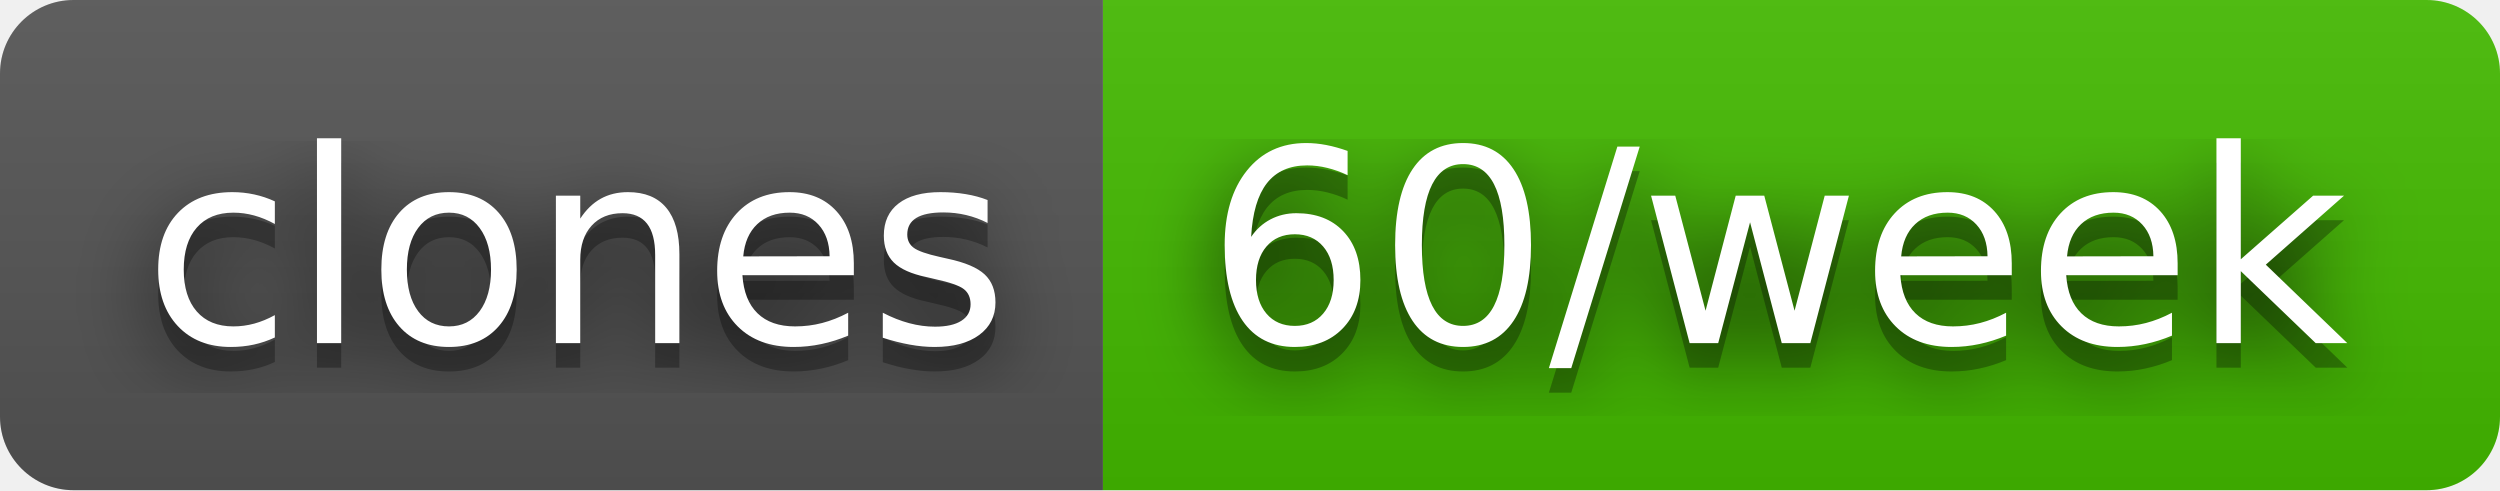
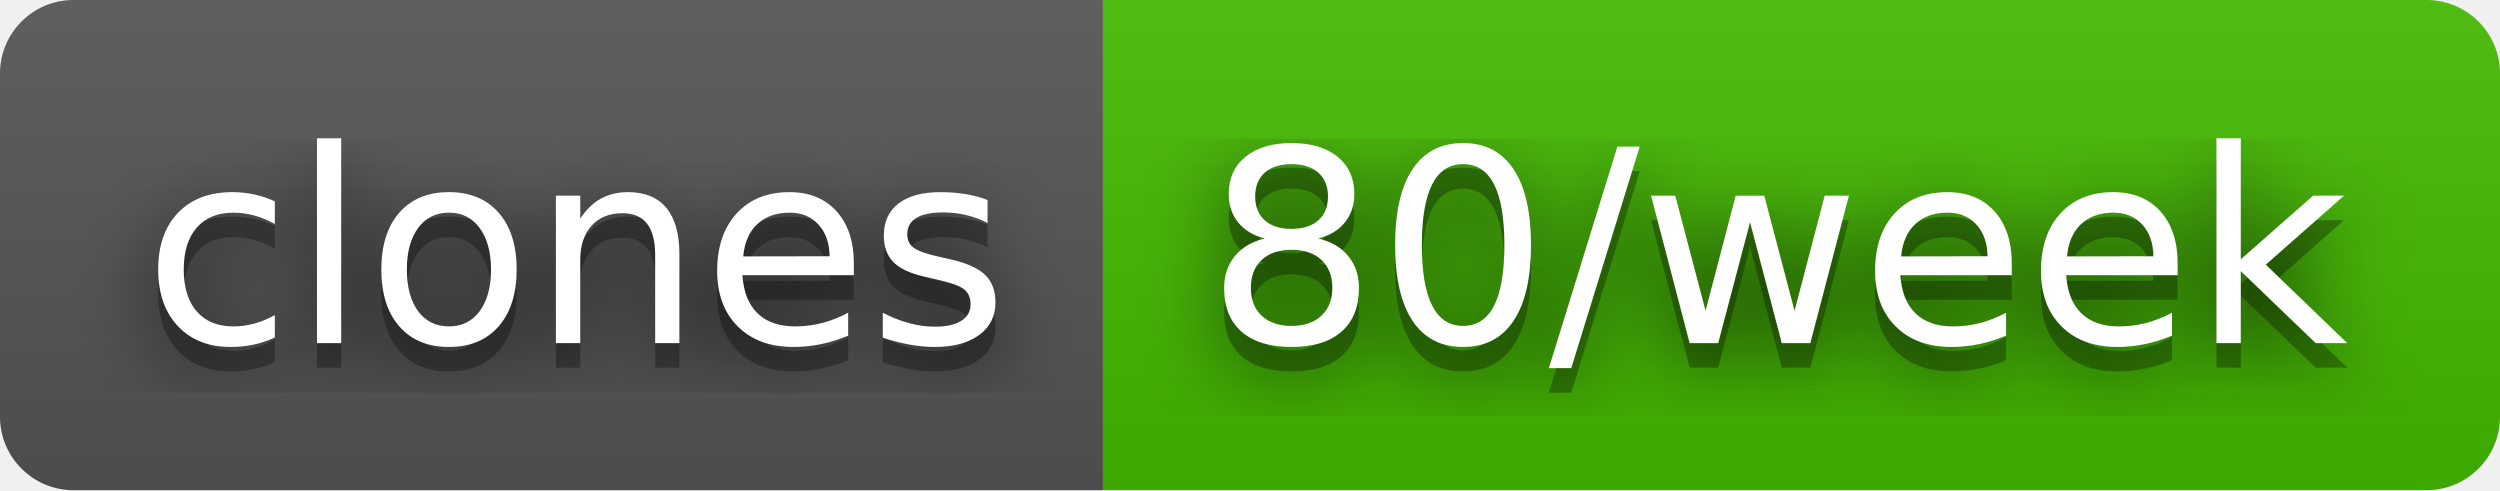
- <svg xmlns="http://www.w3.org/2000/svg" width="102" height="20" role="img" aria-label="clones: 60/week">
+ <svg xmlns="http://www.w3.org/2000/svg" width="102" height="20" role="img" aria-label="clones: 80/week">
  <filter id="blur">
    <feGaussianBlur stdDeviation="16" />
  </filter>
  <linearGradient id="s" x2="0" y2="100%">
    <stop offset="0" stop-color="#bbb" stop-opacity=".1" />
    <stop offset="1" stop-opacity=".1" />
  </linearGradient>
  <clipPath id="r">
    <rect width="102" height="20" rx="3" />
  </clipPath>
  <g clip-path="url(#r)">
    <rect width="45" height="20" fill="#555" />
    <rect x="45" width="57" height="20" fill="#4b0" />
    <rect width="102" height="20" fill="url(#s)" />
  </g>
  <g fill="#fff" text-anchor="middle" font-family="Verdana,Geneva,DejaVu Sans,sans-serif" text-rendering="geometricPrecision" font-size="110">
    <g transform="scale(.1)">
      <g aria-hidden="true" fill="#010101">
        <text x="235" y="150" fill-opacity=".8" filter="url(#blur)" textLength="350">clones</text>
        <text x="235" y="150" fill-opacity=".3" textLength="350">clones</text>
      </g>
      <text x="235" y="140" textLength="350">clones</text>
    </g>
    <g transform="scale(.1)">
      <g aria-hidden="true" fill="#010101">
-         <text x="725" y="150" fill-opacity=".8" filter="url(#blur)" textLength="470">60/week</text>
-         <text x="725" y="150" fill-opacity=".3" textLength="470">60/week</text>
+         <text x="725" y="150" fill-opacity=".8" filter="url(#blur)" textLength="470">80/week</text>
+         <text x="725" y="150" fill-opacity=".3" textLength="470">80/week</text>
      </g>
-       <text x="725" y="140" textLength="470">60/week</text>
+       <text x="725" y="140" textLength="470">80/week</text>
    </g>
  </g>
</svg>
